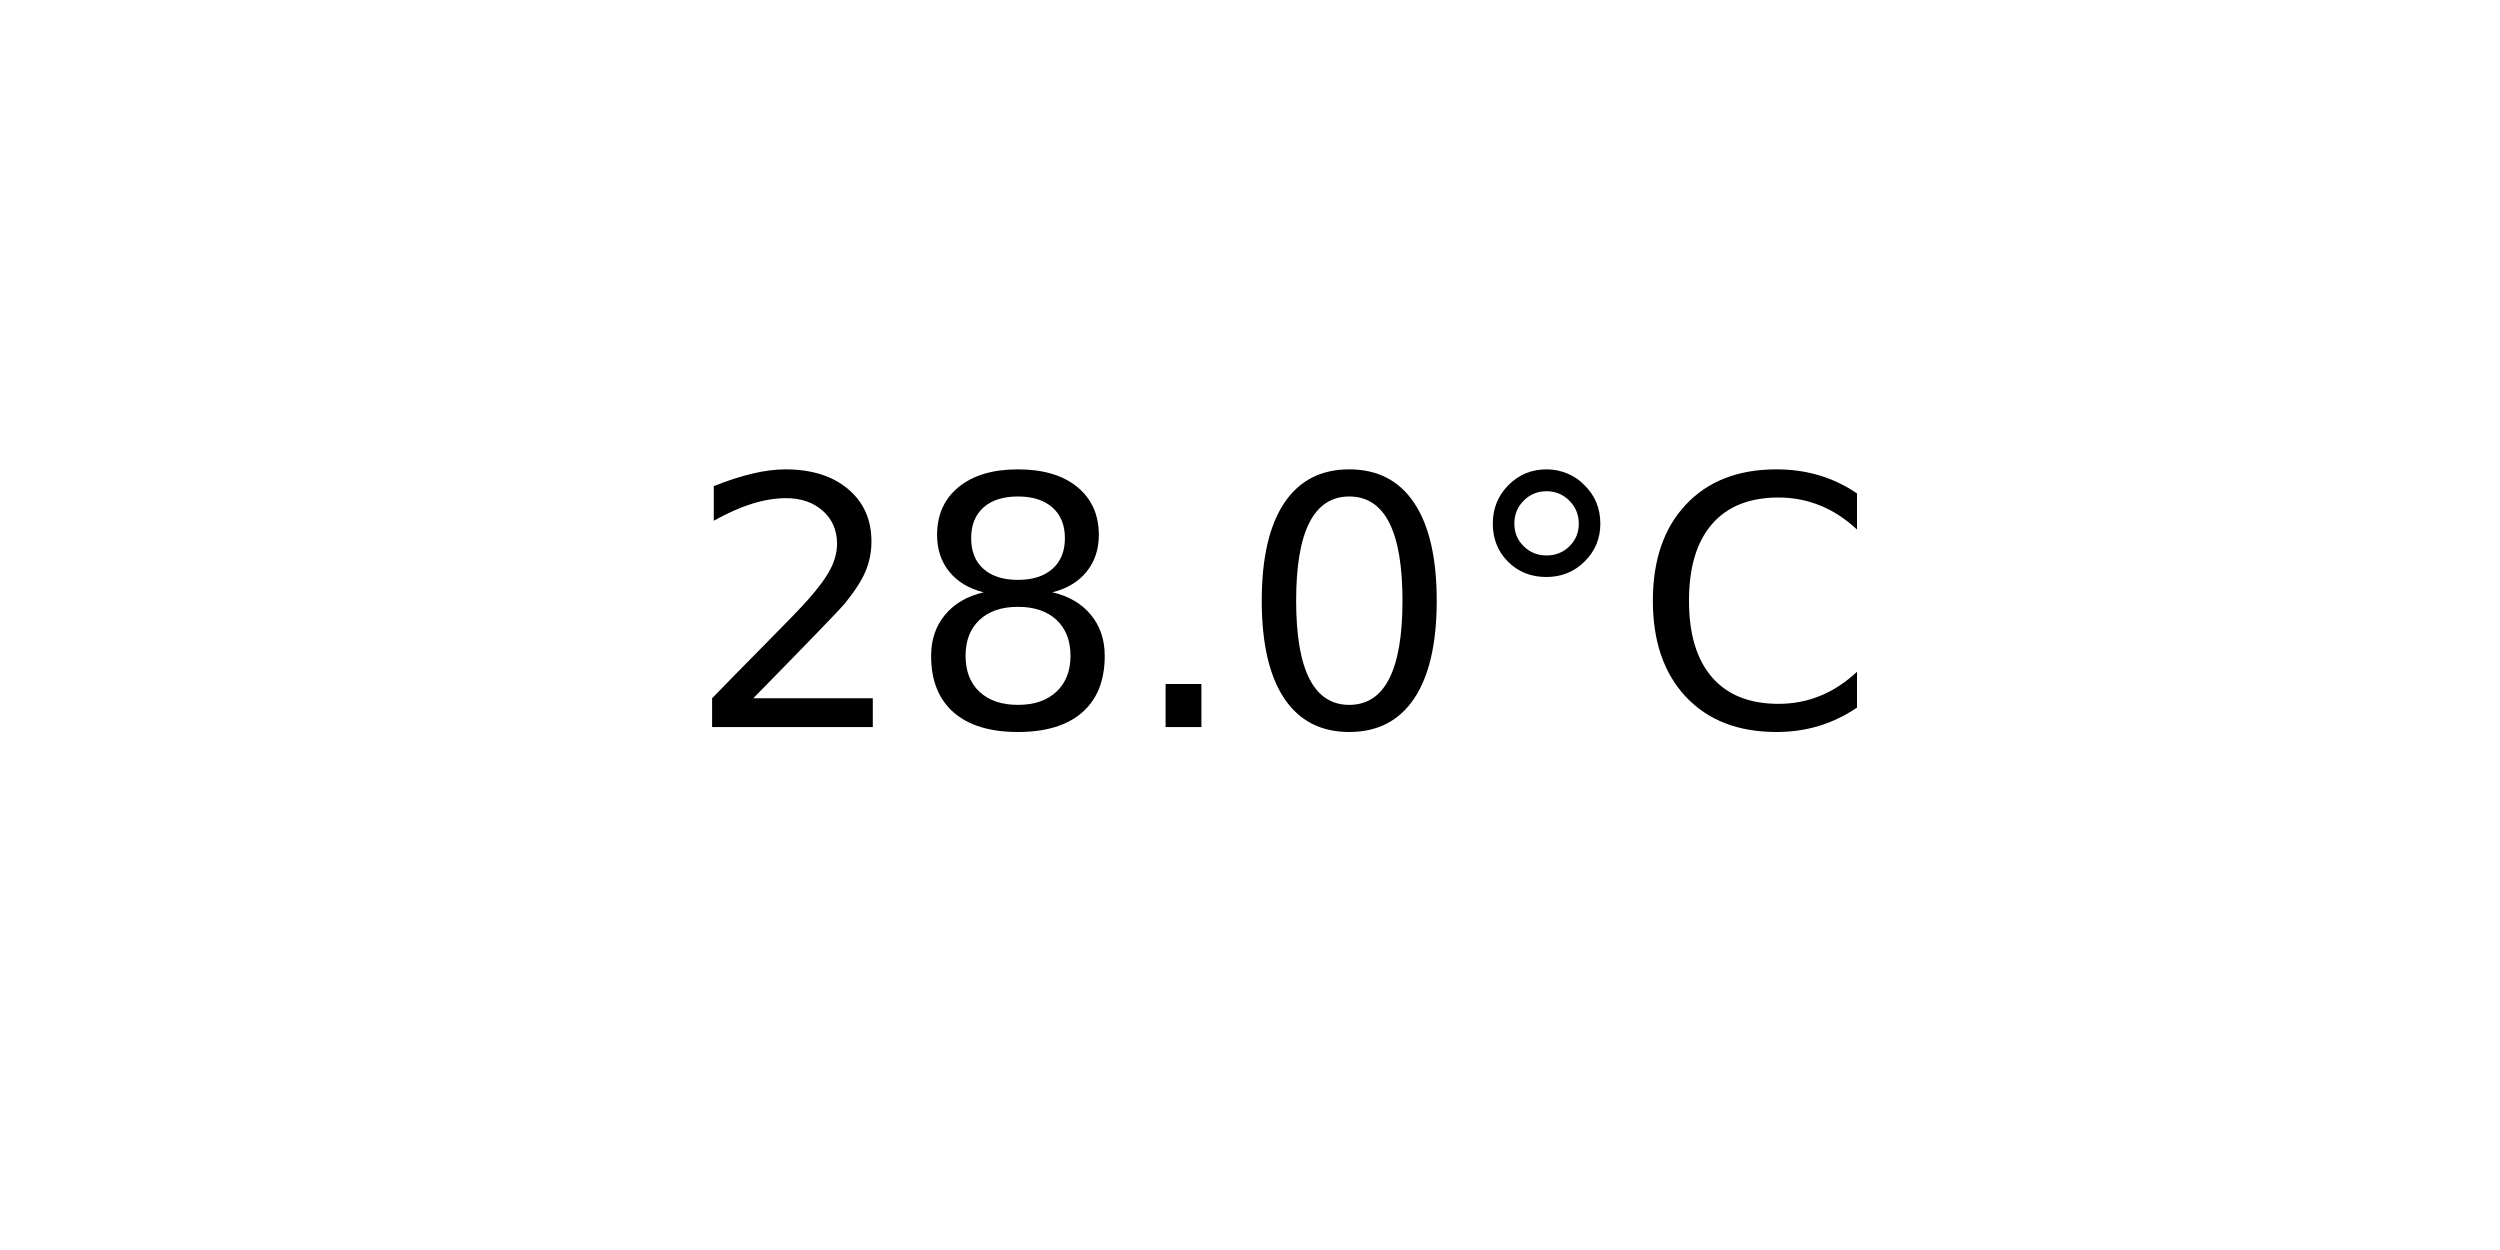
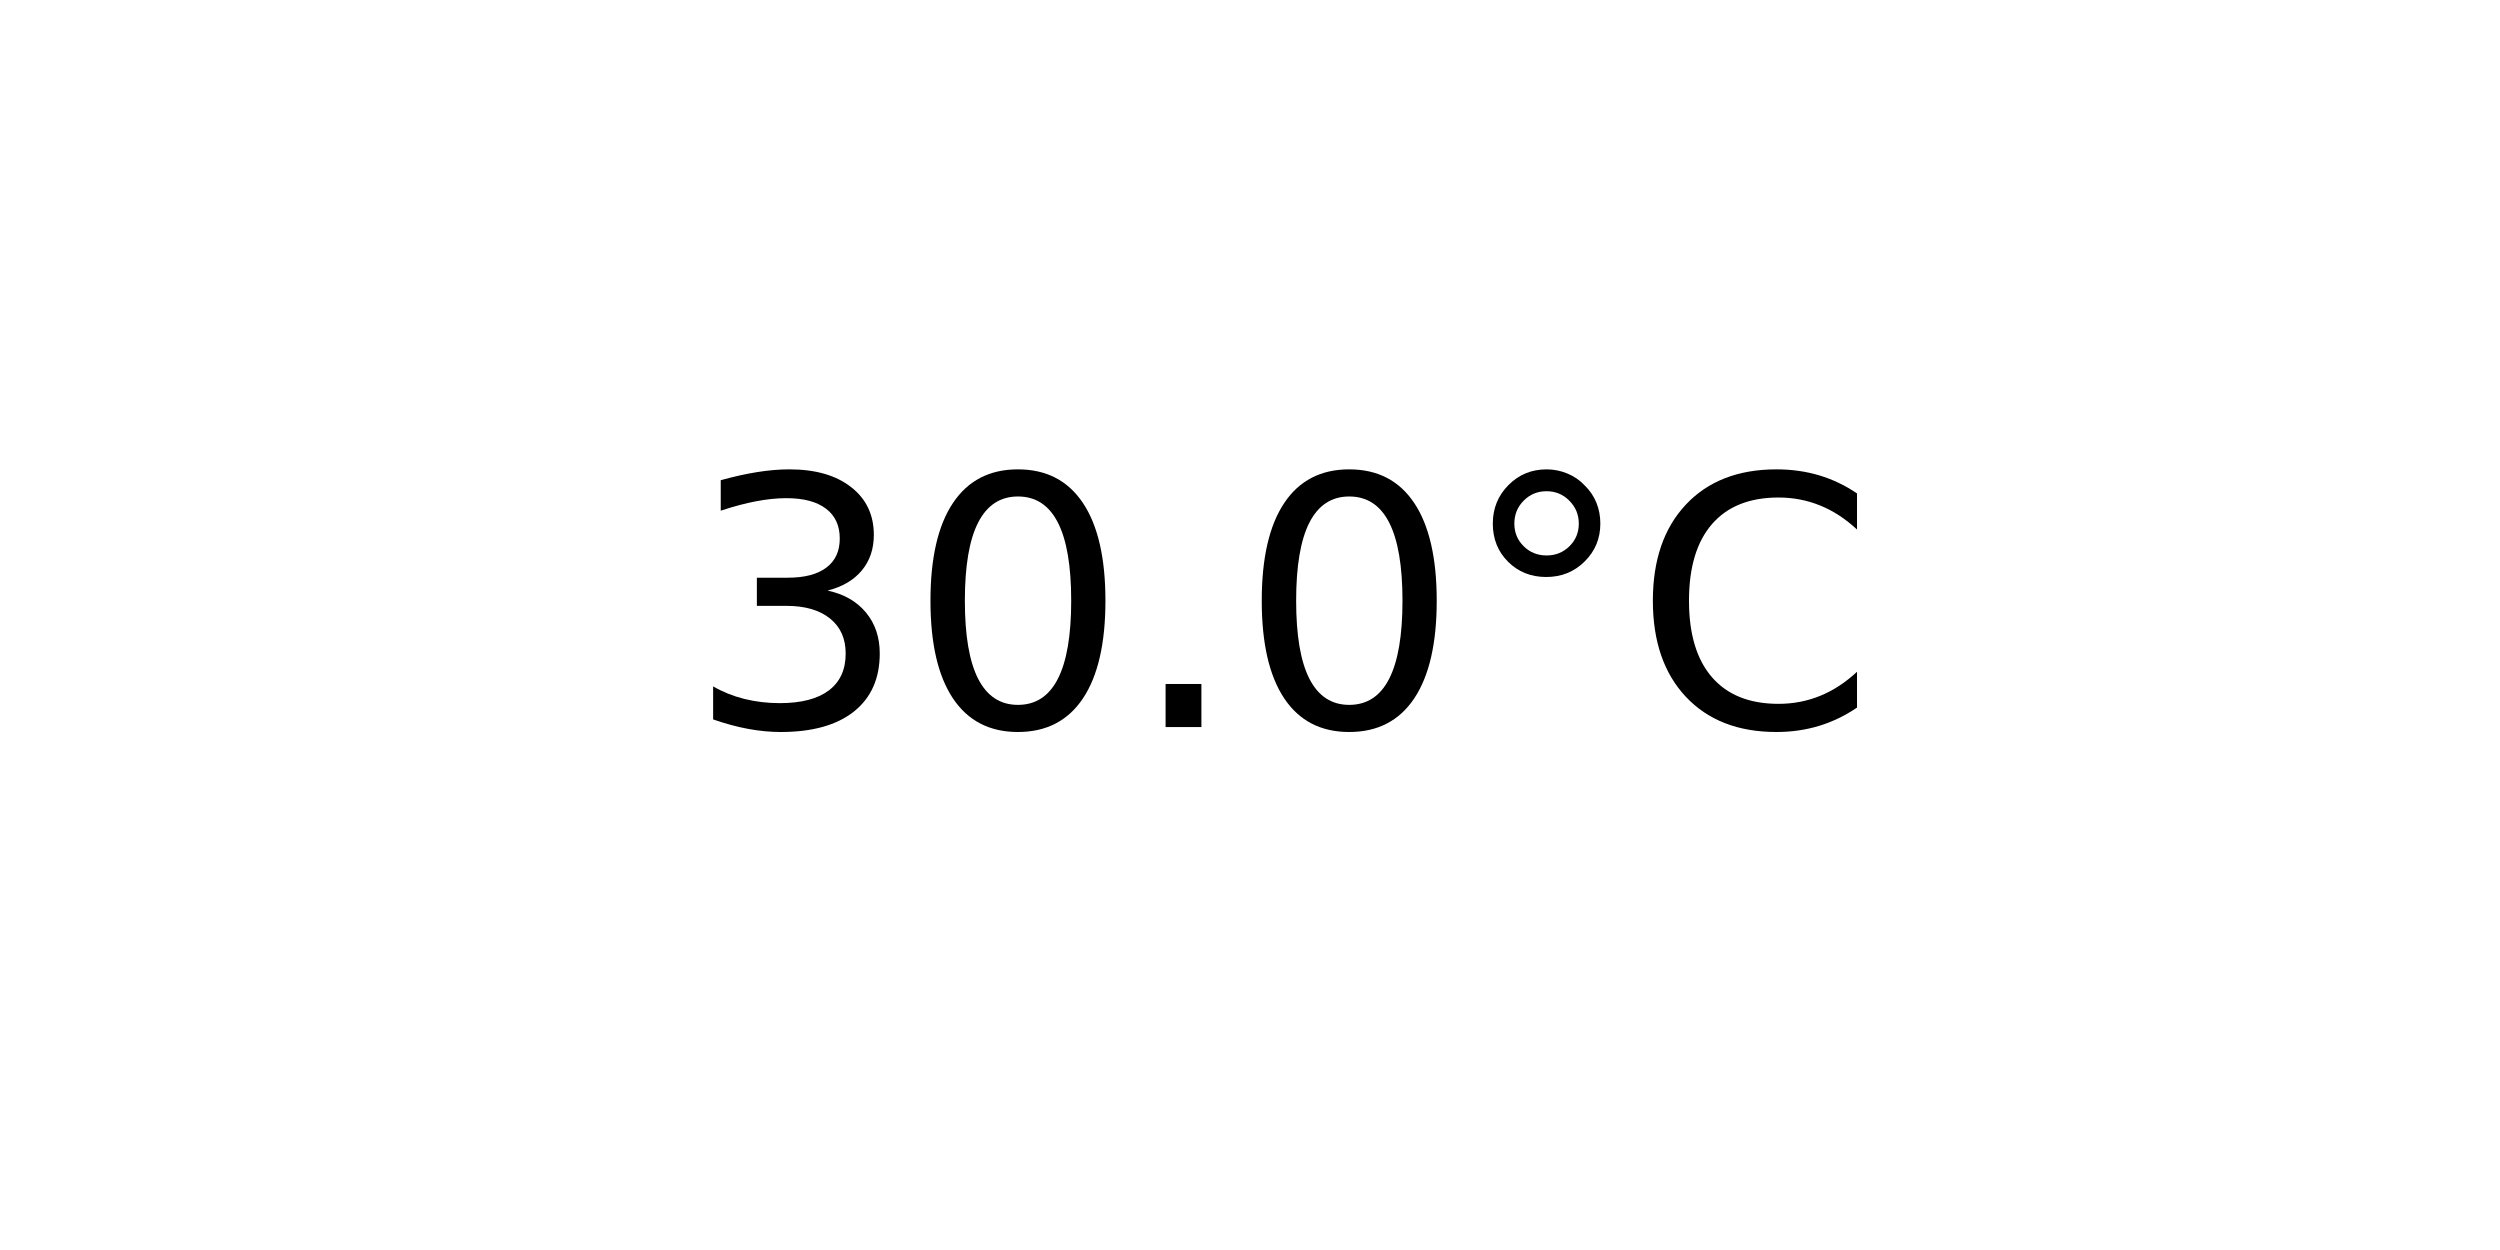
<svg xmlns="http://www.w3.org/2000/svg" xmlns:xlink="http://www.w3.org/1999/xlink" width="72pt" height="36pt" viewBox="0 0 72 36" version="1.1">
  <defs>
    <style type="text/css">*{stroke-linejoin: round; stroke-linecap: butt}</style>
  </defs>
  <g id="figure_1">
    <g id="axes_1">
      <g id="text_1">
        <g transform="translate(19.77578 20.93937) scale(0.1 -0.1)">
          <defs>
-             <path id="DejaVuSans-32" d="M 1228 531  L 3431 531  L 3431 0  L 469 0  L 469 531  Q 828 903 1448 1529  Q 2069 2156 2228 2338  Q 2531 2678 2651 2914  Q 2772 3150 2772 3378  Q 2772 3750 2511 3984  Q 2250 4219 1831 4219  Q 1534 4219 1204 4116  Q 875 4013 500 3803  L 500 4441  Q 881 4594 1212 4672  Q 1544 4750 1819 4750  Q 2544 4750 2975 4387  Q 3406 4025 3406 3419  Q 3406 3131 3298 2873  Q 3191 2616 2906 2266  Q 2828 2175 2409 1742  Q 1991 1309 1228 531  z " transform="scale(0.015625)" />
-             <path id="DejaVuSans-38" d="M 2034 2216  Q 1584 2216 1326 1975  Q 1069 1734 1069 1313  Q 1069 891 1326 650  Q 1584 409 2034 409  Q 2484 409 2743 651  Q 3003 894 3003 1313  Q 3003 1734 2745 1975  Q 2488 2216 2034 2216  z M 1403 2484  Q 997 2584 770 2862  Q 544 3141 544 3541  Q 544 4100 942 4425  Q 1341 4750 2034 4750  Q 2731 4750 3128 4425  Q 3525 4100 3525 3541  Q 3525 3141 3298 2862  Q 3072 2584 2669 2484  Q 3125 2378 3379 2068  Q 3634 1759 3634 1313  Q 3634 634 3220 271  Q 2806 -91 2034 -91  Q 1263 -91 848 271  Q 434 634 434 1313  Q 434 1759 690 2068  Q 947 2378 1403 2484  z M 1172 3481  Q 1172 3119 1398 2916  Q 1625 2713 2034 2713  Q 2441 2713 2670 2916  Q 2900 3119 2900 3481  Q 2900 3844 2670 4047  Q 2441 4250 2034 4250  Q 1625 4250 1398 4047  Q 1172 3844 1172 3481  z " transform="scale(0.015625)" />
+             <path id="DejaVuSans-33" d="M 2597 2516  Q 3050 2419 3304 2112  Q 3559 1806 3559 1356  Q 3559 666 3084 287  Q 2609 -91 1734 -91  Q 1441 -91 1130 -33  Q 819 25 488 141  L 488 750  Q 750 597 1062 519  Q 1375 441 1716 441  Q 2309 441 2620 675  Q 2931 909 2931 1356  Q 2931 1769 2642 2001  Q 2353 2234 1838 2234  L 1294 2234  L 1294 2753  L 1863 2753  Q 2328 2753 2575 2939  Q 2822 3125 2822 3475  Q 2822 3834 2567 4026  Q 2313 4219 1838 4219  Q 1578 4219 1281 4162  Q 984 4106 628 3988  L 628 4550  Q 988 4650 1302 4700  Q 1616 4750 1894 4750  Q 2613 4750 3031 4423  Q 3450 4097 3450 3541  Q 3450 3153 3228 2886  Q 3006 2619 2597 2516  z " transform="scale(0.015625)" />
+             <path id="DejaVuSans-30" d="M 2034 4250  Q 1547 4250 1301 3770  Q 1056 3291 1056 2328  Q 1056 1369 1301 889  Q 1547 409 2034 409  Q 2525 409 2770 889  Q 3016 1369 3016 2328  Q 3016 3291 2770 3770  Q 2525 4250 2034 4250  z M 2034 4750  Q 2819 4750 3233 4129  Q 3647 3509 3647 2328  Q 3647 1150 3233 529  Q 2819 -91 2034 -91  Q 1250 -91 836 529  Q 422 1150 422 2328  Q 422 3509 836 4129  Q 1250 4750 2034 4750  z " transform="scale(0.015625)" />
            <path id="DejaVuSans-2e" d="M 684 794  L 1344 794  L 1344 0  L 684 0  L 684 794  z " transform="scale(0.015625)" />
-             <path id="DejaVuSans-30" d="M 2034 4250  Q 1547 4250 1301 3770  Q 1056 3291 1056 2328  Q 1056 1369 1301 889  Q 1547 409 2034 409  Q 2525 409 2770 889  Q 3016 1369 3016 2328  Q 3016 3291 2770 3770  Q 2525 4250 2034 4250  z M 2034 4750  Q 2819 4750 3233 4129  Q 3647 3509 3647 2328  Q 3647 1150 3233 529  Q 2819 -91 2034 -91  Q 1250 -91 836 529  Q 422 1150 422 2328  Q 422 3509 836 4129  Q 1250 4750 2034 4750  z " transform="scale(0.015625)" />
            <path id="DejaVuSans-b0" d="M 1600 4347  Q 1350 4347 1178 4173  Q 1006 4000 1006 3750  Q 1006 3503 1178 3333  Q 1350 3163 1600 3163  Q 1850 3163 2022 3333  Q 2194 3503 2194 3750  Q 2194 3997 2020 4172  Q 1847 4347 1600 4347  z M 1600 4750  Q 1800 4750 1984 4673  Q 2169 4597 2303 4453  Q 2447 4313 2519 4134  Q 2591 3956 2591 3750  Q 2591 3338 2302 3052  Q 2013 2766 1594 2766  Q 1172 2766 890 3047  Q 609 3328 609 3750  Q 609 4169 896 4459  Q 1184 4750 1600 4750  z " transform="scale(0.015625)" />
            <path id="DejaVuSans-43" d="M 4122 4306  L 4122 3641  Q 3803 3938 3442 4084  Q 3081 4231 2675 4231  Q 1875 4231 1450 3742  Q 1025 3253 1025 2328  Q 1025 1406 1450 917  Q 1875 428 2675 428  Q 3081 428 3442 575  Q 3803 722 4122 1019  L 4122 359  Q 3791 134 3420 21  Q 3050 -91 2638 -91  Q 1578 -91 968 557  Q 359 1206 359 2328  Q 359 3453 968 4101  Q 1578 4750 2638 4750  Q 3056 4750 3426 4639  Q 3797 4528 4122 4306  z " transform="scale(0.015625)" />
          </defs>
-           <use xlink:href="#DejaVuSans-32" />
-           <use xlink:href="#DejaVuSans-38" x="63.623" />
+           <use xlink:href="#DejaVuSans-33" />
+           <use xlink:href="#DejaVuSans-30" x="63.623" />
          <use xlink:href="#DejaVuSans-2e" x="127.246" />
          <use xlink:href="#DejaVuSans-30" x="159.033" />
          <use xlink:href="#DejaVuSans-b0" x="222.656" />
          <use xlink:href="#DejaVuSans-43" x="272.656" />
        </g>
      </g>
    </g>
  </g>
</svg>
